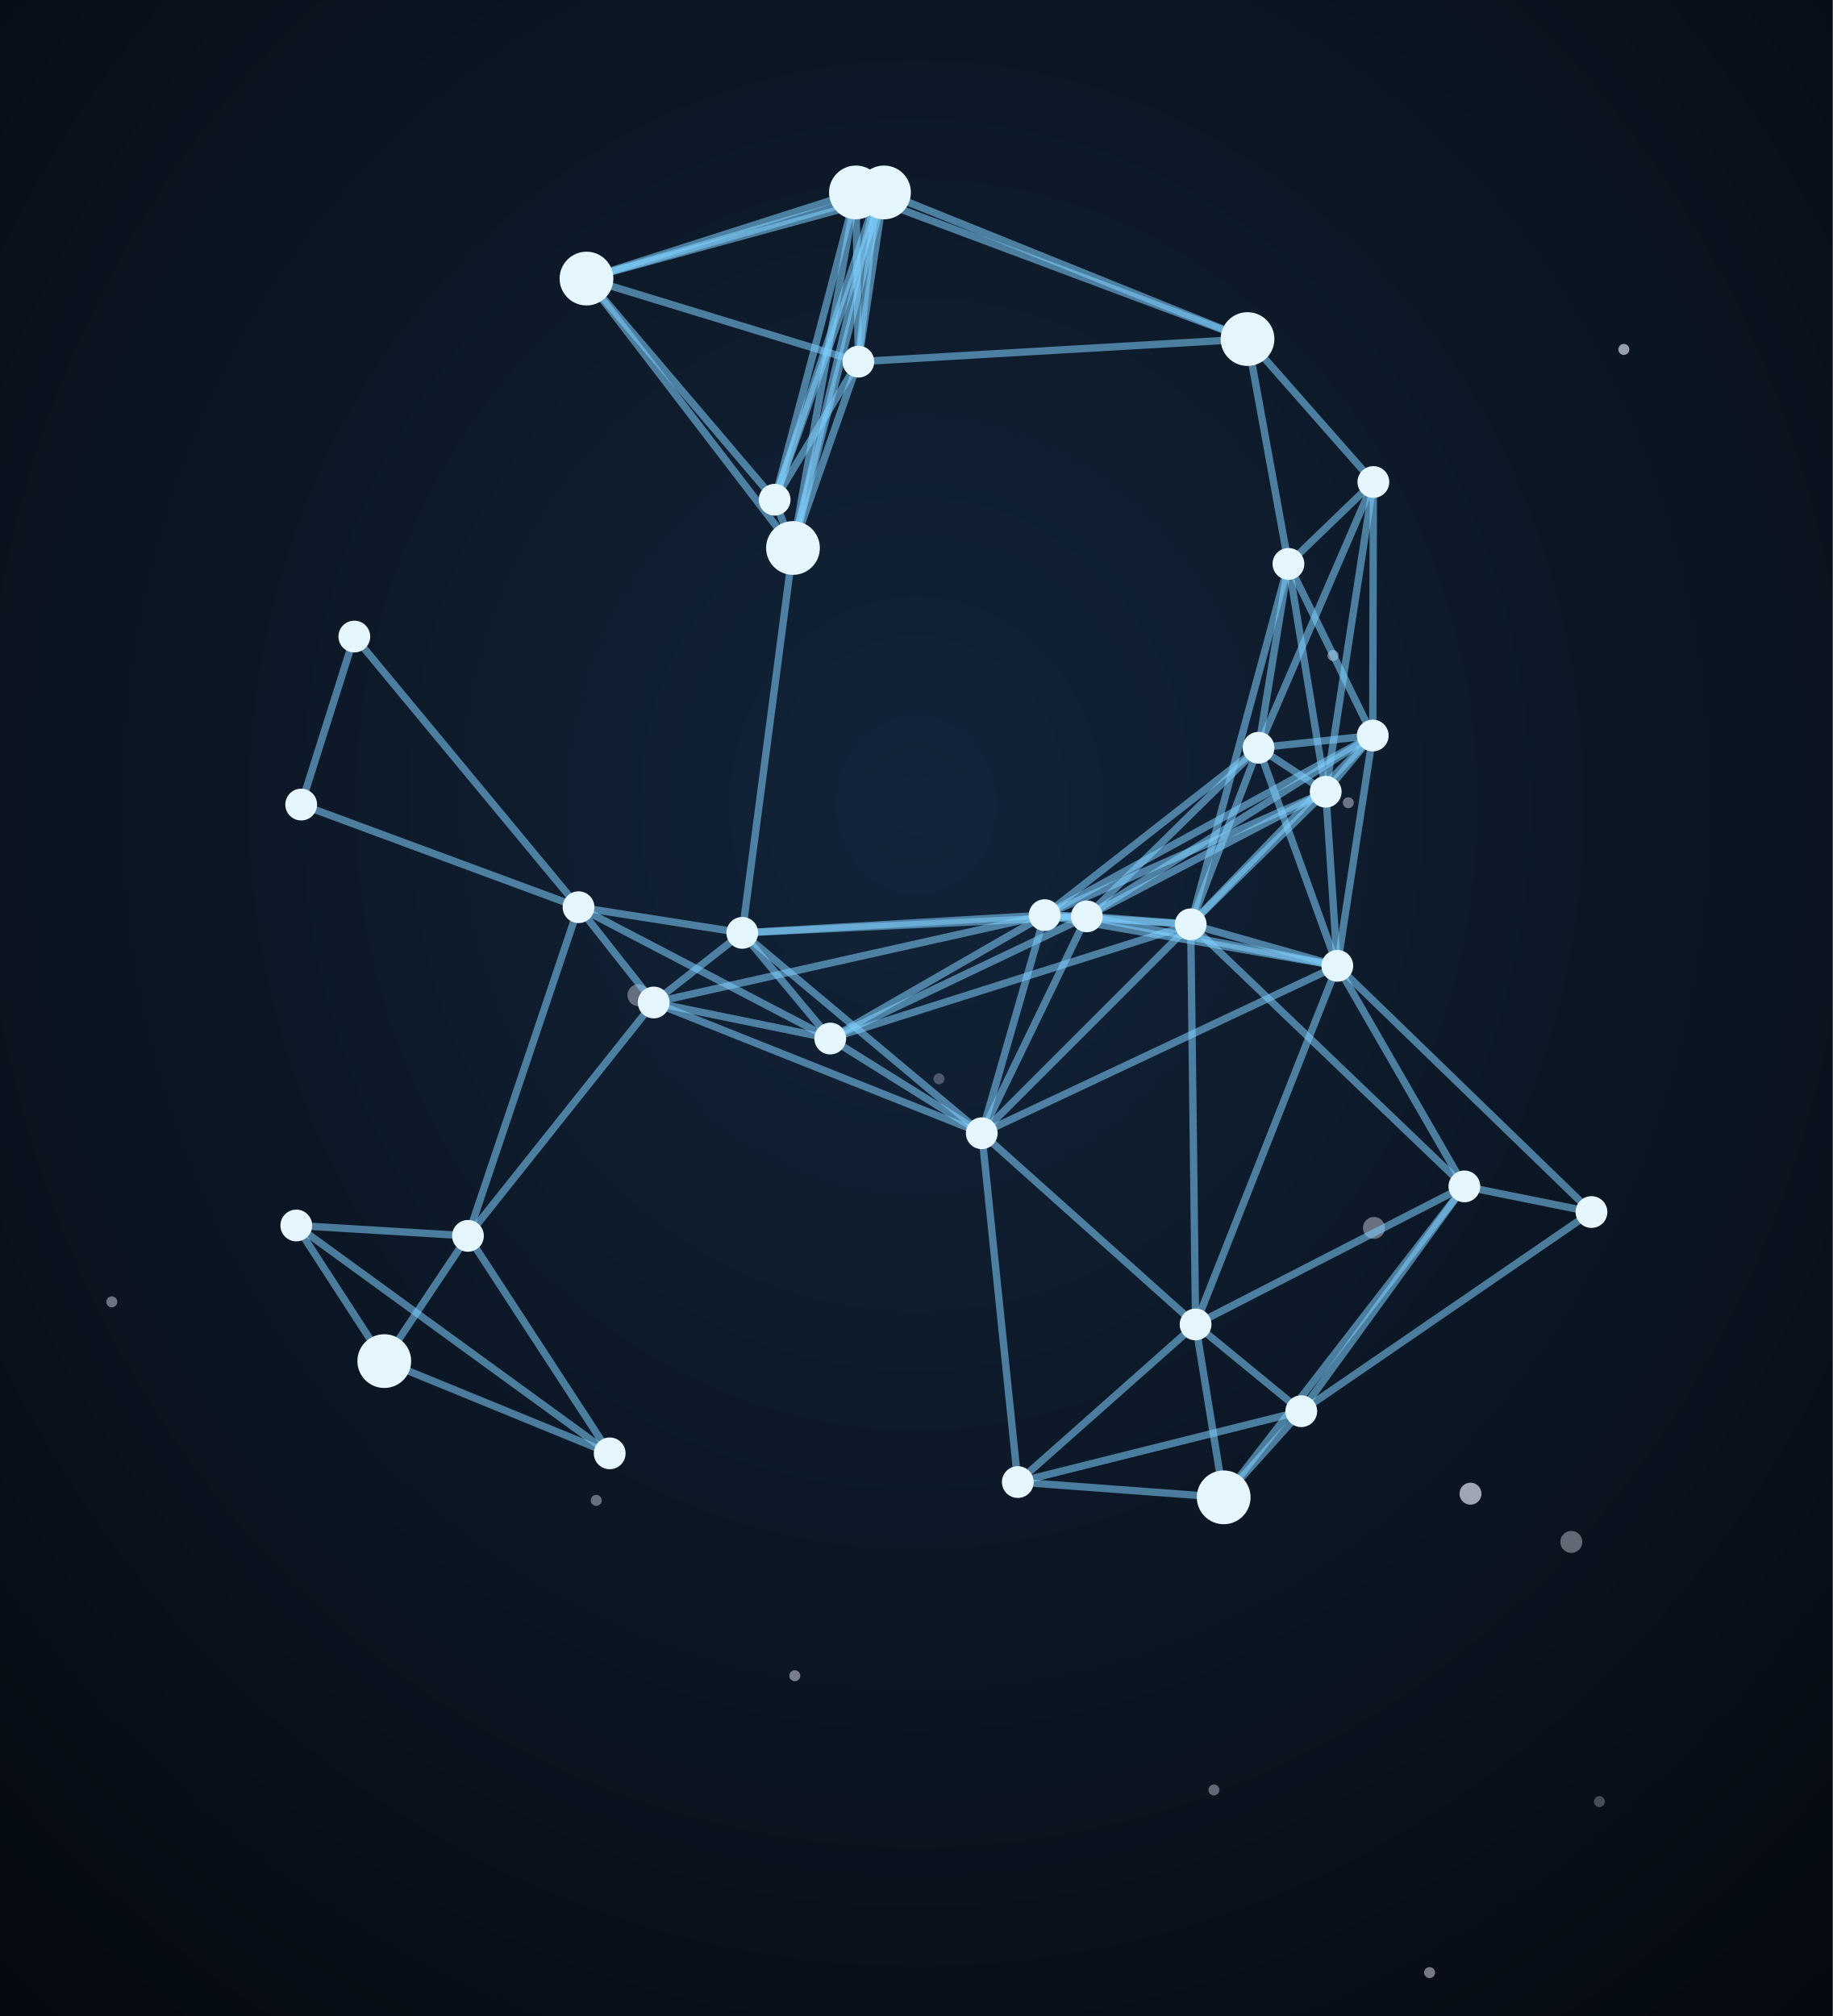
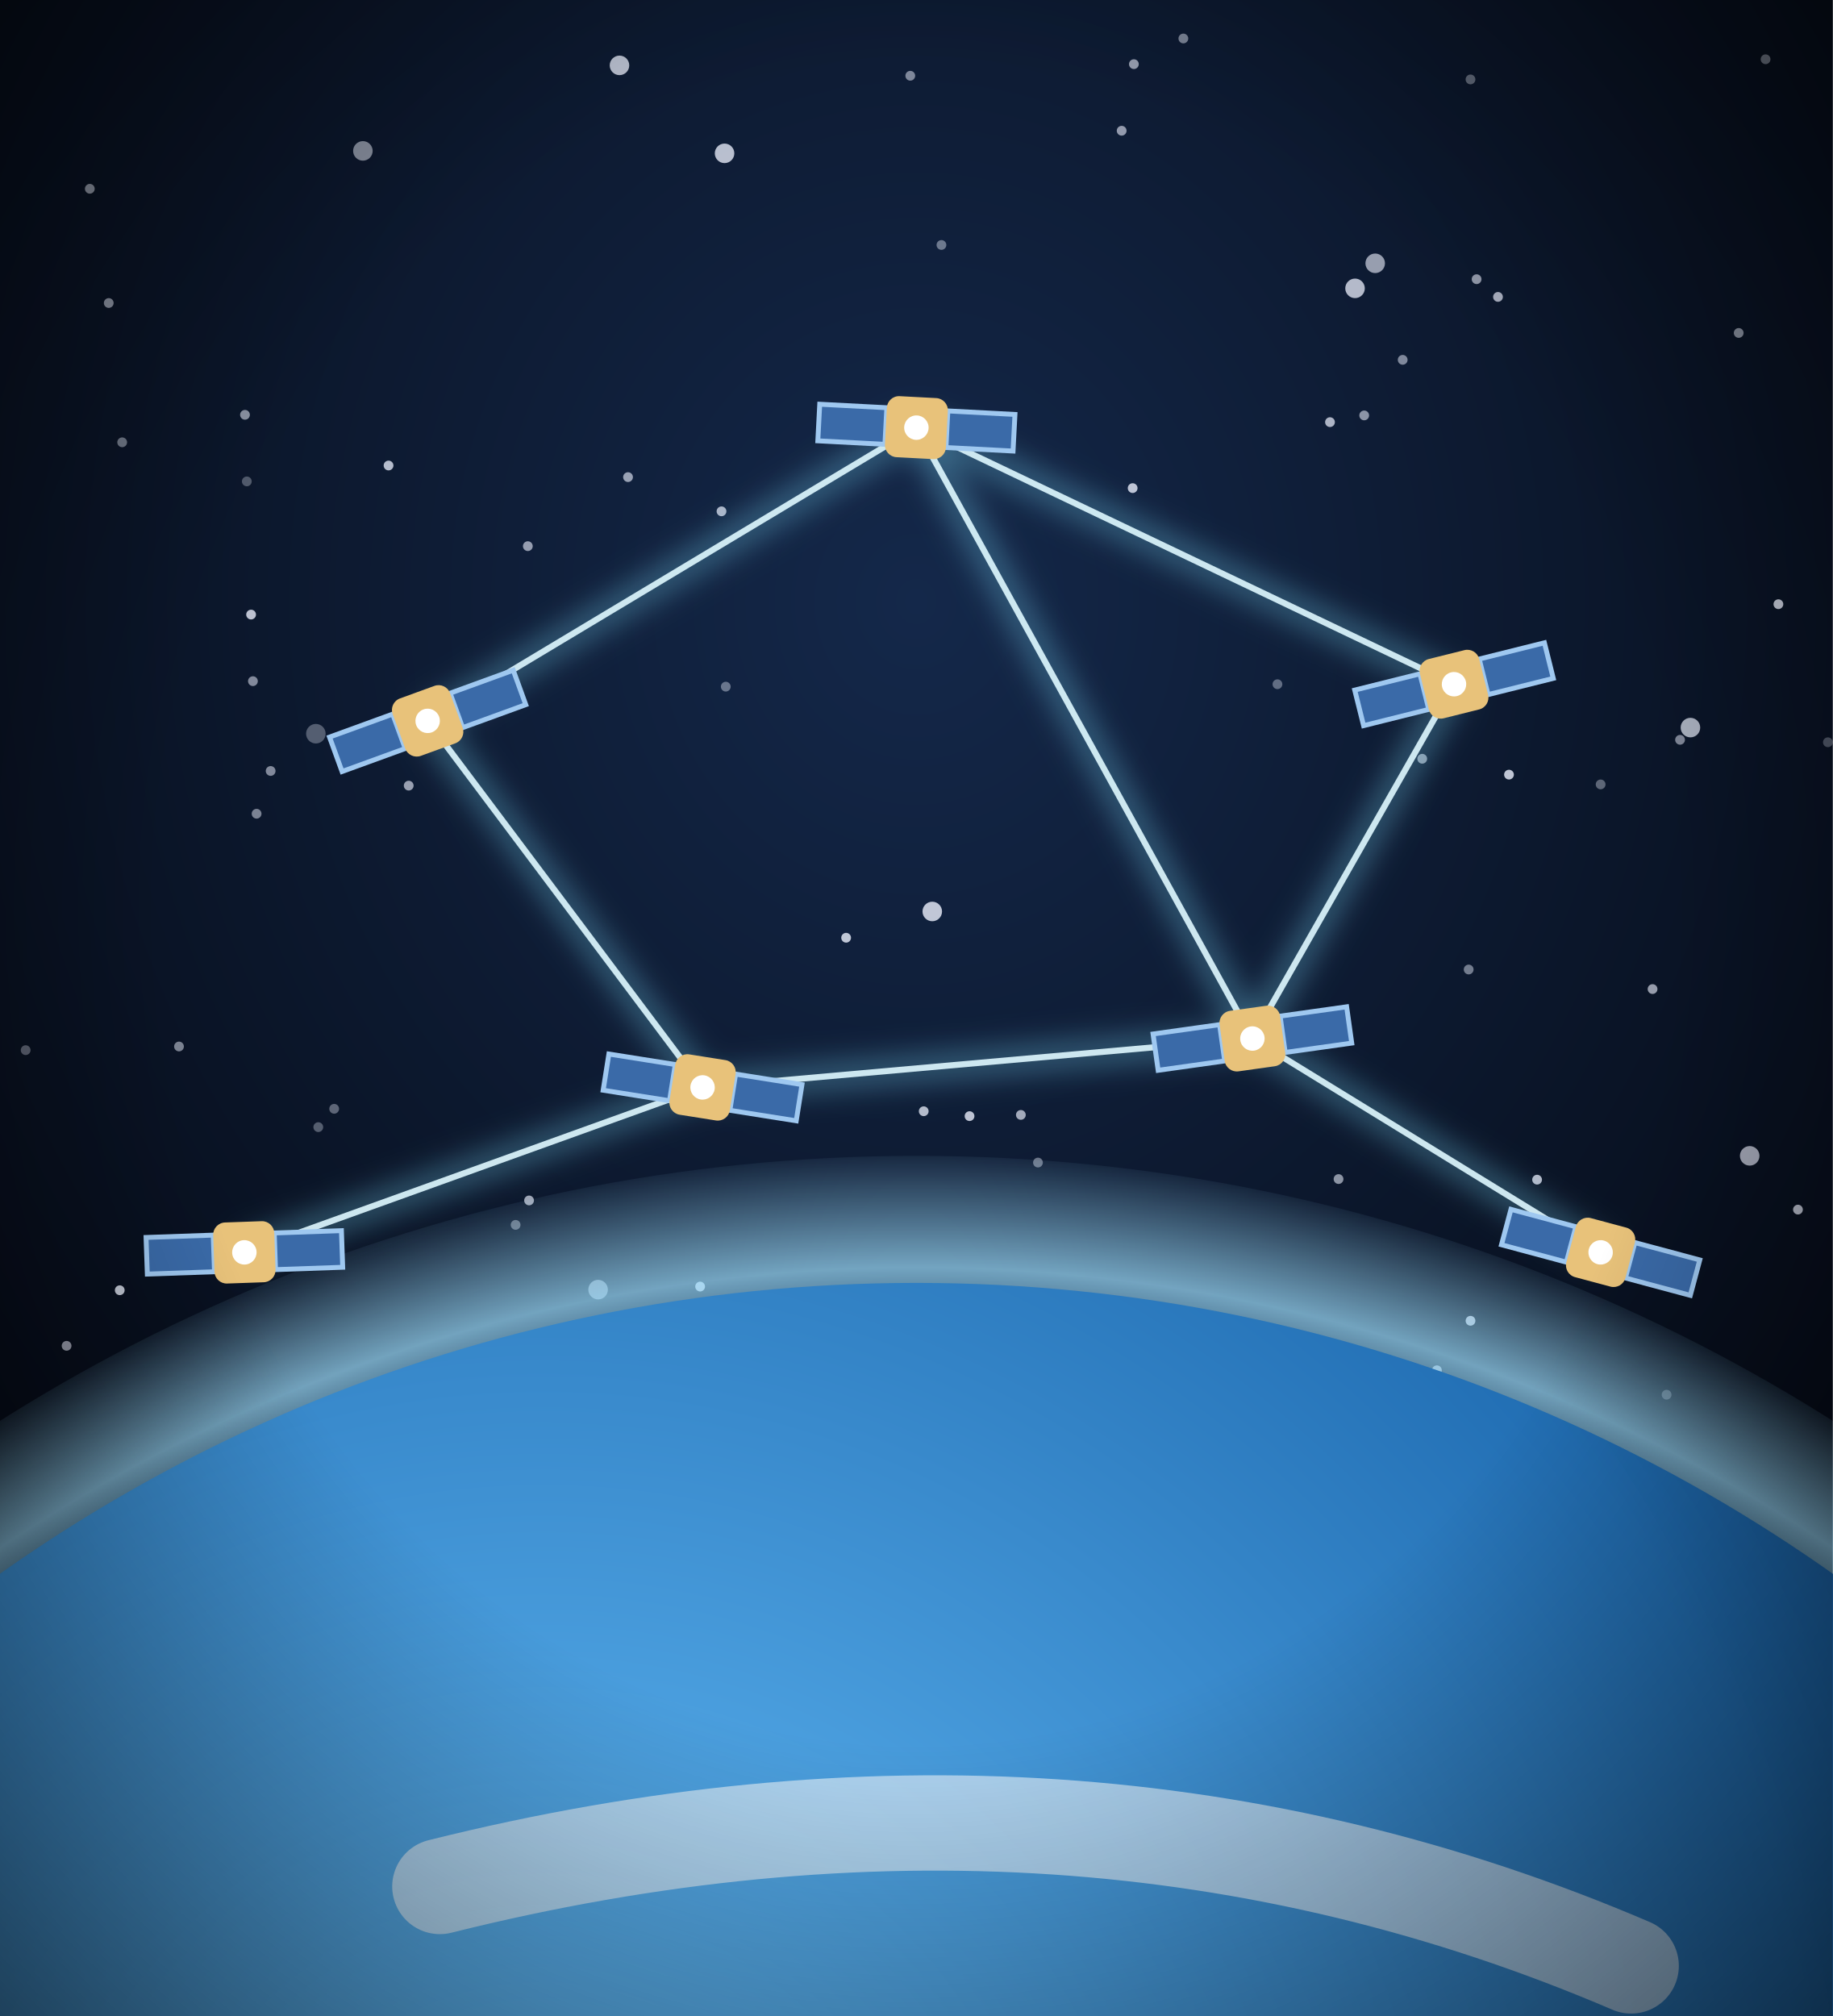
<svg xmlns="http://www.w3.org/2000/svg" viewBox="0 0 300 330" width="300" height="330">
  <defs>
-     <radialGradient id="bw-bg" cx="50%" cy="40%" r="85%">
-       <stop offset="0%" stop-color="#12243a" />
-       <stop offset="100%" stop-color="#04070c" />
+     <radialGradient id="bw-bg" cx="50%" cy="30%" r="80%">
+       <stop offset="0%" stop-color="#14284a" stop-opacity="1" />
+       <stop offset="100%" stop-color="#02040a" stop-opacity="1" />
    </radialGradient>
+     <radialGradient id="bw-e-ocean" cx="38%" cy="32%" r="75%">
+       <stop offset="0%" stop-color="#6ac4ff" stop-opacity="1" />
+       <stop offset="60%" stop-color="#1e6ab0" stop-opacity="1" />
+       <stop offset="100%" stop-color="#0a2a5a" stop-opacity="1" />
+     </radialGradient>
+     <radialGradient id="bw-e-atm" cx="50%" cy="50%" r="50%">
+       <stop offset="86%" stop-color="#7fd0ff" stop-opacity="0" />
+       <stop offset="93%" stop-color="#9fe0ff" stop-opacity="0.7" />
+       <stop offset="100%" stop-color="#9fe0ff" stop-opacity="0" />
+     </radialGradient>
+     <radialGradient id="bw-e-night" cx="35%" cy="30%" r="80%">
+       <stop offset="55%" stop-color="#000" stop-opacity="0" />
+       <stop offset="100%" stop-color="#000" stop-opacity="0.55" />
+     </radialGradient>
+     <radialGradient id="bw-v" cx="50%" cy="45%" r="75%">
+       <stop offset="55%" stop-color="#000" stop-opacity="0" />
+       <stop offset="100%" stop-color="#000" stop-opacity="0.6" />
+     </radialGradient>
+     <filter id="bw-glow" x="-50%" y="-50%" width="200%" height="200%">
+       <feGaussianBlur stdDeviation="2.5" />
+     </filter>
  </defs>
  <rect width="300" height="330" fill="url(#bw-bg)" />
-   <circle cx="198.7" cy="293.0" r="0.9" fill="#eef0ff" opacity="0.38" />
-   <circle cx="220.7" cy="131.4" r="0.9" fill="#eef0ff" opacity="0.42" />
-   <circle cx="234.0" cy="322.9" r="0.9" fill="#eef0ff" opacity="0.48" />
-   <circle cx="257.2" cy="252.4" r="1.8" fill="#eef0ff" opacity="0.39" />
-   <circle cx="97.6" cy="245.6" r="0.9" fill="#eef0ff" opacity="0.41" />
-   <circle cx="18.3" cy="213.1" r="0.9" fill="#eef0ff" opacity="0.43" />
-   <circle cx="104.5" cy="162.9" r="1.8" fill="#eef0ff" opacity="0.38" />
-   <circle cx="130.1" cy="274.3" r="0.9" fill="#eef0ff" opacity="0.48" />
-   <circle cx="224.9" cy="201.0" r="1.8" fill="#eef0ff" opacity="0.41" />
-   <circle cx="240.7" cy="244.5" r="1.8" fill="#eef0ff" opacity="0.66" />
-   <circle cx="218.2" cy="107.3" r="0.9" fill="#eef0ff" opacity="0.48" />
-   <circle cx="153.7" cy="176.6" r="0.9" fill="#eef0ff" opacity="0.28" />
-   <circle cx="265.8" cy="57.2" r="0.9" fill="#eef0ff" opacity="0.62" />
-   <circle cx="261.8" cy="294.9" r="0.9" fill="#eef0ff" opacity="0.27" />
-   <line x1="96.0" y1="45.6" x2="140.1" y2="31.5" stroke="#7fd0ff" stroke-width="1.2" opacity="0.55" />
-   <line x1="96.0" y1="45.6" x2="126.8" y2="81.8" stroke="#7fd0ff" stroke-width="1.2" opacity="0.55" />
-   <line x1="96.0" y1="45.6" x2="144.7" y2="31.5" stroke="#7fd0ff" stroke-width="1.2" opacity="0.55" />
-   <line x1="96.0" y1="45.6" x2="143.3" y2="32.7" stroke="#7fd0ff" stroke-width="1.2" opacity="0.55" />
-   <line x1="96.0" y1="45.6" x2="140.5" y2="59.2" stroke="#7fd0ff" stroke-width="1.2" opacity="0.55" />
-   <line x1="96.0" y1="45.6" x2="129.8" y2="89.7" stroke="#7fd0ff" stroke-width="1.2" opacity="0.55" />
-   <line x1="239.7" y1="194.2" x2="218.9" y2="158.1" stroke="#7fd0ff" stroke-width="1.2" opacity="0.55" />
-   <line x1="239.7" y1="194.2" x2="194.9" y2="151.3" stroke="#7fd0ff" stroke-width="1.2" opacity="0.55" />
-   <line x1="239.7" y1="194.2" x2="195.7" y2="216.8" stroke="#7fd0ff" stroke-width="1.2" opacity="0.55" />
-   <line x1="239.7" y1="194.2" x2="200.3" y2="245.1" stroke="#7fd0ff" stroke-width="1.2" opacity="0.55" />
-   <line x1="239.7" y1="194.2" x2="213.0" y2="231.0" stroke="#7fd0ff" stroke-width="1.2" opacity="0.55" />
-   <line x1="239.7" y1="194.2" x2="260.5" y2="198.4" stroke="#7fd0ff" stroke-width="1.2" opacity="0.55" />
-   <line x1="94.7" y1="148.5" x2="107.0" y2="164.1" stroke="#7fd0ff" stroke-width="1.2" opacity="0.55" />
-   <line x1="94.7" y1="148.5" x2="121.5" y2="152.7" stroke="#7fd0ff" stroke-width="1.2" opacity="0.55" />
-   <line x1="94.7" y1="148.5" x2="76.6" y2="202.3" stroke="#7fd0ff" stroke-width="1.2" opacity="0.55" />
-   <line x1="94.7" y1="148.5" x2="49.3" y2="131.7" stroke="#7fd0ff" stroke-width="1.2" opacity="0.55" />
-   <line x1="94.7" y1="148.5" x2="58.0" y2="104.2" stroke="#7fd0ff" stroke-width="1.2" opacity="0.55" />
-   <line x1="94.7" y1="148.5" x2="135.9" y2="170.0" stroke="#7fd0ff" stroke-width="1.2" opacity="0.55" />
-   <line x1="218.9" y1="158.1" x2="194.9" y2="151.3" stroke="#7fd0ff" stroke-width="1.2" opacity="0.55" />
-   <line x1="218.9" y1="158.1" x2="195.7" y2="216.8" stroke="#7fd0ff" stroke-width="1.2" opacity="0.55" />
-   <line x1="218.9" y1="158.1" x2="217.0" y2="129.6" stroke="#7fd0ff" stroke-width="1.2" opacity="0.55" />
-   <line x1="218.9" y1="158.1" x2="177.9" y2="150.0" stroke="#7fd0ff" stroke-width="1.2" opacity="0.55" />
-   <line x1="218.9" y1="158.1" x2="160.7" y2="185.5" stroke="#7fd0ff" stroke-width="1.2" opacity="0.55" />
-   <line x1="218.9" y1="158.1" x2="206.0" y2="122.4" stroke="#7fd0ff" stroke-width="1.2" opacity="0.55" />
-   <line x1="218.9" y1="158.1" x2="224.7" y2="120.4" stroke="#7fd0ff" stroke-width="1.2" opacity="0.55" />
-   <line x1="218.9" y1="158.1" x2="171.0" y2="149.8" stroke="#7fd0ff" stroke-width="1.2" opacity="0.55" />
-   <line x1="218.9" y1="158.1" x2="260.5" y2="198.4" stroke="#7fd0ff" stroke-width="1.2" opacity="0.55" />
-   <line x1="194.9" y1="151.3" x2="195.7" y2="216.8" stroke="#7fd0ff" stroke-width="1.2" opacity="0.55" />
-   <line x1="194.9" y1="151.3" x2="217.0" y2="129.6" stroke="#7fd0ff" stroke-width="1.2" opacity="0.55" />
-   <line x1="194.9" y1="151.3" x2="177.9" y2="150.0" stroke="#7fd0ff" stroke-width="1.2" opacity="0.55" />
-   <line x1="194.9" y1="151.3" x2="160.7" y2="185.5" stroke="#7fd0ff" stroke-width="1.2" opacity="0.55" />
-   <line x1="194.9" y1="151.3" x2="210.9" y2="92.3" stroke="#7fd0ff" stroke-width="1.2" opacity="0.55" />
-   <line x1="194.9" y1="151.3" x2="206.0" y2="122.4" stroke="#7fd0ff" stroke-width="1.2" opacity="0.55" />
-   <line x1="194.9" y1="151.3" x2="224.7" y2="120.4" stroke="#7fd0ff" stroke-width="1.2" opacity="0.55" />
-   <line x1="194.9" y1="151.3" x2="171.0" y2="149.8" stroke="#7fd0ff" stroke-width="1.2" opacity="0.55" />
-   <line x1="194.9" y1="151.3" x2="135.9" y2="170.0" stroke="#7fd0ff" stroke-width="1.2" opacity="0.55" />
-   <line x1="140.1" y1="31.5" x2="126.8" y2="81.8" stroke="#7fd0ff" stroke-width="1.2" opacity="0.55" />
-   <line x1="140.1" y1="31.5" x2="144.7" y2="31.5" stroke="#7fd0ff" stroke-width="1.2" opacity="0.55" />
-   <line x1="140.1" y1="31.5" x2="143.3" y2="32.7" stroke="#7fd0ff" stroke-width="1.2" opacity="0.55" />
-   <line x1="140.1" y1="31.5" x2="140.5" y2="59.2" stroke="#7fd0ff" stroke-width="1.2" opacity="0.55" />
-   <line x1="140.1" y1="31.5" x2="129.8" y2="89.7" stroke="#7fd0ff" stroke-width="1.2" opacity="0.55" />
-   <line x1="107.0" y1="164.1" x2="121.5" y2="152.7" stroke="#7fd0ff" stroke-width="1.2" opacity="0.55" />
-   <line x1="107.0" y1="164.1" x2="76.6" y2="202.3" stroke="#7fd0ff" stroke-width="1.2" opacity="0.55" />
-   <line x1="107.0" y1="164.1" x2="160.7" y2="185.5" stroke="#7fd0ff" stroke-width="1.2" opacity="0.55" />
-   <line x1="107.0" y1="164.1" x2="171.0" y2="149.8" stroke="#7fd0ff" stroke-width="1.2" opacity="0.55" />
-   <line x1="107.0" y1="164.1" x2="135.9" y2="170.0" stroke="#7fd0ff" stroke-width="1.2" opacity="0.55" />
-   <line x1="195.7" y1="216.8" x2="160.7" y2="185.5" stroke="#7fd0ff" stroke-width="1.2" opacity="0.55" />
-   <line x1="195.7" y1="216.8" x2="200.3" y2="245.1" stroke="#7fd0ff" stroke-width="1.2" opacity="0.55" />
-   <line x1="195.7" y1="216.8" x2="213.0" y2="231.0" stroke="#7fd0ff" stroke-width="1.2" opacity="0.55" />
-   <line x1="195.7" y1="216.8" x2="166.6" y2="242.6" stroke="#7fd0ff" stroke-width="1.2" opacity="0.55" />
-   <line x1="217.0" y1="129.6" x2="177.9" y2="150.0" stroke="#7fd0ff" stroke-width="1.2" opacity="0.55" />
-   <line x1="217.0" y1="129.6" x2="210.9" y2="92.3" stroke="#7fd0ff" stroke-width="1.2" opacity="0.55" />
-   <line x1="217.0" y1="129.6" x2="206.0" y2="122.4" stroke="#7fd0ff" stroke-width="1.2" opacity="0.55" />
-   <line x1="217.0" y1="129.6" x2="224.8" y2="78.9" stroke="#7fd0ff" stroke-width="1.2" opacity="0.55" />
-   <line x1="217.0" y1="129.6" x2="224.7" y2="120.4" stroke="#7fd0ff" stroke-width="1.2" opacity="0.55" />
-   <line x1="217.0" y1="129.6" x2="171.0" y2="149.8" stroke="#7fd0ff" stroke-width="1.2" opacity="0.55" />
-   <line x1="99.8" y1="237.9" x2="76.6" y2="202.3" stroke="#7fd0ff" stroke-width="1.2" opacity="0.55" />
-   <line x1="99.8" y1="237.9" x2="62.9" y2="222.8" stroke="#7fd0ff" stroke-width="1.2" opacity="0.55" />
-   <line x1="99.8" y1="237.9" x2="48.5" y2="200.6" stroke="#7fd0ff" stroke-width="1.2" opacity="0.55" />
-   <line x1="204.2" y1="55.5" x2="144.7" y2="31.5" stroke="#7fd0ff" stroke-width="1.2" opacity="0.55" />
-   <line x1="204.2" y1="55.5" x2="210.9" y2="92.3" stroke="#7fd0ff" stroke-width="1.2" opacity="0.55" />
-   <line x1="204.2" y1="55.5" x2="224.8" y2="78.9" stroke="#7fd0ff" stroke-width="1.2" opacity="0.55" />
-   <line x1="204.2" y1="55.5" x2="143.3" y2="32.7" stroke="#7fd0ff" stroke-width="1.2" opacity="0.55" />
-   <line x1="204.2" y1="55.5" x2="140.5" y2="59.2" stroke="#7fd0ff" stroke-width="1.2" opacity="0.55" />
-   <line x1="121.5" y1="152.7" x2="177.9" y2="150.0" stroke="#7fd0ff" stroke-width="1.2" opacity="0.55" />
-   <line x1="121.5" y1="152.7" x2="160.7" y2="185.5" stroke="#7fd0ff" stroke-width="1.2" opacity="0.55" />
-   <line x1="121.5" y1="152.7" x2="129.8" y2="89.7" stroke="#7fd0ff" stroke-width="1.2" opacity="0.55" />
-   <line x1="121.5" y1="152.7" x2="171.0" y2="149.8" stroke="#7fd0ff" stroke-width="1.2" opacity="0.55" />
-   <line x1="121.5" y1="152.7" x2="135.9" y2="170.0" stroke="#7fd0ff" stroke-width="1.2" opacity="0.55" />
-   <line x1="177.9" y1="150.0" x2="160.7" y2="185.5" stroke="#7fd0ff" stroke-width="1.2" opacity="0.55" />
-   <line x1="177.9" y1="150.0" x2="206.0" y2="122.4" stroke="#7fd0ff" stroke-width="1.2" opacity="0.55" />
-   <line x1="177.9" y1="150.0" x2="224.7" y2="120.4" stroke="#7fd0ff" stroke-width="1.2" opacity="0.55" />
-   <line x1="177.9" y1="150.0" x2="171.0" y2="149.8" stroke="#7fd0ff" stroke-width="1.2" opacity="0.55" />
-   <line x1="177.9" y1="150.0" x2="135.9" y2="170.0" stroke="#7fd0ff" stroke-width="1.2" opacity="0.55" />
-   <line x1="76.6" y1="202.3" x2="62.9" y2="222.8" stroke="#7fd0ff" stroke-width="1.2" opacity="0.55" />
-   <line x1="76.6" y1="202.3" x2="48.5" y2="200.6" stroke="#7fd0ff" stroke-width="1.2" opacity="0.55" />
-   <line x1="126.8" y1="81.8" x2="144.7" y2="31.5" stroke="#7fd0ff" stroke-width="1.2" opacity="0.55" />
-   <line x1="126.8" y1="81.8" x2="143.3" y2="32.7" stroke="#7fd0ff" stroke-width="1.2" opacity="0.55" />
-   <line x1="126.8" y1="81.8" x2="140.5" y2="59.2" stroke="#7fd0ff" stroke-width="1.2" opacity="0.55" />
-   <line x1="126.8" y1="81.8" x2="129.8" y2="89.7" stroke="#7fd0ff" stroke-width="1.2" opacity="0.55" />
-   <line x1="144.7" y1="31.5" x2="143.3" y2="32.7" stroke="#7fd0ff" stroke-width="1.2" opacity="0.55" />
-   <line x1="144.7" y1="31.5" x2="140.5" y2="59.2" stroke="#7fd0ff" stroke-width="1.2" opacity="0.55" />
-   <line x1="144.7" y1="31.5" x2="129.8" y2="89.7" stroke="#7fd0ff" stroke-width="1.2" opacity="0.55" />
-   <line x1="160.7" y1="185.5" x2="166.6" y2="242.6" stroke="#7fd0ff" stroke-width="1.2" opacity="0.55" />
-   <line x1="160.7" y1="185.5" x2="171.0" y2="149.8" stroke="#7fd0ff" stroke-width="1.2" opacity="0.55" />
-   <line x1="160.7" y1="185.5" x2="135.9" y2="170.0" stroke="#7fd0ff" stroke-width="1.2" opacity="0.55" />
-   <line x1="210.9" y1="92.3" x2="206.0" y2="122.4" stroke="#7fd0ff" stroke-width="1.2" opacity="0.55" />
-   <line x1="210.9" y1="92.3" x2="224.8" y2="78.9" stroke="#7fd0ff" stroke-width="1.2" opacity="0.55" />
-   <line x1="210.9" y1="92.3" x2="224.7" y2="120.4" stroke="#7fd0ff" stroke-width="1.2" opacity="0.55" />
-   <line x1="206.0" y1="122.4" x2="224.8" y2="78.9" stroke="#7fd0ff" stroke-width="1.2" opacity="0.55" />
-   <line x1="206.0" y1="122.4" x2="224.7" y2="120.4" stroke="#7fd0ff" stroke-width="1.2" opacity="0.55" />
-   <line x1="206.0" y1="122.4" x2="171.0" y2="149.8" stroke="#7fd0ff" stroke-width="1.2" opacity="0.55" />
-   <line x1="49.3" y1="131.7" x2="58.0" y2="104.2" stroke="#7fd0ff" stroke-width="1.2" opacity="0.55" />
-   <line x1="62.9" y1="222.8" x2="48.5" y2="200.6" stroke="#7fd0ff" stroke-width="1.2" opacity="0.55" />
-   <line x1="224.8" y1="78.9" x2="224.7" y2="120.4" stroke="#7fd0ff" stroke-width="1.2" opacity="0.55" />
-   <line x1="143.3" y1="32.7" x2="140.5" y2="59.2" stroke="#7fd0ff" stroke-width="1.2" opacity="0.55" />
-   <line x1="143.3" y1="32.7" x2="129.8" y2="89.7" stroke="#7fd0ff" stroke-width="1.2" opacity="0.55" />
-   <line x1="224.7" y1="120.4" x2="171.0" y2="149.8" stroke="#7fd0ff" stroke-width="1.2" opacity="0.55" />
-   <line x1="200.3" y1="245.1" x2="213.0" y2="231.0" stroke="#7fd0ff" stroke-width="1.2" opacity="0.55" />
-   <line x1="200.3" y1="245.1" x2="166.6" y2="242.6" stroke="#7fd0ff" stroke-width="1.2" opacity="0.55" />
-   <line x1="140.5" y1="59.2" x2="129.8" y2="89.7" stroke="#7fd0ff" stroke-width="1.2" opacity="0.55" />
-   <line x1="213.0" y1="231.0" x2="166.6" y2="242.6" stroke="#7fd0ff" stroke-width="1.2" opacity="0.55" />
-   <line x1="213.0" y1="231.0" x2="260.5" y2="198.4" stroke="#7fd0ff" stroke-width="1.2" opacity="0.55" />
-   <line x1="171.0" y1="149.8" x2="135.9" y2="170.0" stroke="#7fd0ff" stroke-width="1.2" opacity="0.55" />
-   <circle cx="96.0" cy="45.6" r="4.4" fill="#e6f6ff" />
-   <circle cx="239.7" cy="194.2" r="2.6" fill="#e6f6ff" />
-   <circle cx="94.7" cy="148.5" r="2.6" fill="#e6f6ff" />
-   <circle cx="218.9" cy="158.1" r="2.6" fill="#e6f6ff" />
-   <circle cx="194.9" cy="151.3" r="2.6" fill="#e6f6ff" />
-   <circle cx="140.1" cy="31.5" r="4.4" fill="#e6f6ff" />
-   <circle cx="107.0" cy="164.1" r="2.6" fill="#e6f6ff" />
-   <circle cx="195.7" cy="216.8" r="2.6" fill="#e6f6ff" />
-   <circle cx="217.0" cy="129.6" r="2.6" fill="#e6f6ff" />
-   <circle cx="99.8" cy="237.9" r="2.6" fill="#e6f6ff" />
-   <circle cx="204.2" cy="55.5" r="4.4" fill="#e6f6ff" />
-   <circle cx="121.5" cy="152.7" r="2.6" fill="#e6f6ff" />
-   <circle cx="177.9" cy="150.0" r="2.6" fill="#e6f6ff" />
-   <circle cx="76.6" cy="202.3" r="2.6" fill="#e6f6ff" />
-   <circle cx="126.8" cy="81.8" r="2.6" fill="#e6f6ff" />
-   <circle cx="144.7" cy="31.5" r="4.4" fill="#e6f6ff" />
-   <circle cx="160.7" cy="185.5" r="2.6" fill="#e6f6ff" />
-   <circle cx="210.9" cy="92.3" r="2.6" fill="#e6f6ff" />
-   <circle cx="206.0" cy="122.4" r="2.6" fill="#e6f6ff" />
-   <circle cx="49.3" cy="131.7" r="2.6" fill="#e6f6ff" />
-   <circle cx="62.9" cy="222.8" r="4.4" fill="#e6f6ff" />
-   <circle cx="224.8" cy="78.9" r="2.6" fill="#e6f6ff" />
-   <circle cx="143.3" cy="32.7" r="2.6" fill="#e6f6ff" />
-   <circle cx="58.0" cy="104.2" r="2.6" fill="#e6f6ff" />
-   <circle cx="224.7" cy="120.4" r="2.6" fill="#e6f6ff" />
-   <circle cx="200.3" cy="245.1" r="4.4" fill="#e6f6ff" />
-   <circle cx="140.5" cy="59.2" r="2.6" fill="#e6f6ff" />
-   <circle cx="48.5" cy="200.6" r="2.6" fill="#e6f6ff" />
-   <circle cx="213.0" cy="231.0" r="2.6" fill="#e6f6ff" />
-   <circle cx="166.6" cy="242.6" r="2.6" fill="#e6f6ff" />
-   <circle cx="129.8" cy="89.7" r="4.4" fill="#e6f6ff" />
-   <circle cx="171.0" cy="149.8" r="2.6" fill="#e6f6ff" />
-   <circle cx="135.9" cy="170.0" r="2.6" fill="#e6f6ff" />
-   <circle cx="260.5" cy="198.4" r="2.6" fill="#e6f6ff" />
+   <circle cx="54.7" cy="181.5" r="0.8" fill="#eef2ff" opacity="0.36" />
+   <circle cx="217.7" cy="69.1" r="0.8" fill="#eef2ff" opacity="0.71" />
+   <circle cx="209.1" cy="112.0" r="0.8" fill="#eef2ff" opacity="0.37" />
+   <circle cx="225.1" cy="43.1" r="1.6" fill="#eef2ff" opacity="0.61" />
+   <circle cx="84.4" cy="200.5" r="0.8" fill="#eef2ff" opacity="0.40" />
+   <circle cx="294.3" cy="198.0" r="0.8" fill="#eef2ff" opacity="0.71" />
+   <circle cx="17.8" cy="49.6" r="0.8" fill="#eef2ff" opacity="0.57" />
+   <circle cx="40.1" cy="67.9" r="0.8" fill="#eef2ff" opacity="0.57" />
+   <circle cx="235.2" cy="224.3" r="0.8" fill="#eef2ff" opacity="0.63" />
+   <circle cx="232.8" cy="124.2" r="0.8" fill="#eef2ff" opacity="0.56" />
+   <circle cx="284.6" cy="54.5" r="0.8" fill="#eef2ff" opacity="0.56" />
+   <circle cx="231.6" cy="114.4" r="0.8" fill="#eef2ff" opacity="0.48" />
+   <circle cx="169.9" cy="190.3" r="0.8" fill="#eef2ff" opacity="0.42" />
+   <circle cx="118.1" cy="83.7" r="0.8" fill="#eef2ff" opacity="0.70" />
+   <circle cx="183.6" cy="21.4" r="0.8" fill="#eef2ff" opacity="0.59" />
+   <circle cx="29.3" cy="171.3" r="0.8" fill="#eef2ff" opacity="0.49" />
+   <circle cx="40.4" cy="78.8" r="0.8" fill="#eef2ff" opacity="0.31" />
+   <circle cx="291.1" cy="98.9" r="0.8" fill="#eef2ff" opacity="0.79" />
+   <circle cx="10.9" cy="220.3" r="0.8" fill="#eef2ff" opacity="0.59" />
+   <circle cx="251.6" cy="193.1" r="0.8" fill="#eef2ff" opacity="0.74" />
+   <circle cx="154.1" cy="40.1" r="0.8" fill="#eef2ff" opacity="0.42" />
+   <circle cx="14.7" cy="30.9" r="0.8" fill="#eef2ff" opacity="0.57" />
+   <circle cx="51.7" cy="120.1" r="1.6" fill="#eef2ff" opacity="0.32" />
+   <circle cx="272.8" cy="228.3" r="0.8" fill="#eef2ff" opacity="0.31" />
+   <circle cx="240.7" cy="216.2" r="0.8" fill="#eef2ff" opacity="0.74" />
+   <circle cx="240.7" cy="13.0" r="0.8" fill="#eef2ff" opacity="0.38" />
+   <circle cx="247.0" cy="126.8" r="0.8" fill="#eef2ff" opacity="0.79" />
+   <circle cx="289.0" cy="9.7" r="0.8" fill="#eef2ff" opacity="0.46" />
+   <circle cx="118.6" cy="25.1" r="1.6" fill="#eef2ff" opacity="0.76" />
+   <circle cx="276.7" cy="119.1" r="1.6" fill="#eef2ff" opacity="0.69" />
+   <circle cx="59.4" cy="24.7" r="1.6" fill="#eef2ff" opacity="0.54" />
+   <circle cx="185.4" cy="79.9" r="0.8" fill="#eef2ff" opacity="0.78" />
+   <circle cx="262.0" cy="128.4" r="0.8" fill="#eef2ff" opacity="0.36" />
+   <circle cx="52.1" cy="184.5" r="0.8" fill="#eef2ff" opacity="0.33" />
+   <circle cx="41.1" cy="100.6" r="0.8" fill="#eef2ff" opacity="0.78" />
+   <circle cx="102.8" cy="78.1" r="0.8" fill="#eef2ff" opacity="0.62" />
+   <circle cx="167.1" cy="182.5" r="0.8" fill="#eef2ff" opacity="0.66" />
+   <circle cx="185.6" cy="10.5" r="0.8" fill="#eef2ff" opacity="0.60" />
+   <circle cx="299.2" cy="121.5" r="0.8" fill="#eef2ff" opacity="0.30" />
+   <circle cx="4.2" cy="171.9" r="0.8" fill="#eef2ff" opacity="0.35" />
+   <circle cx="219.1" cy="193.0" r="0.8" fill="#eef2ff" opacity="0.57" />
+   <circle cx="151.2" cy="181.9" r="0.8" fill="#eef2ff" opacity="0.74" />
+   <circle cx="63.6" cy="76.2" r="0.8" fill="#eef2ff" opacity="0.75" />
+   <circle cx="41.4" cy="111.5" r="0.8" fill="#eef2ff" opacity="0.52" />
+   <circle cx="158.7" cy="182.7" r="0.8" fill="#eef2ff" opacity="0.78" />
+   <circle cx="245.2" cy="48.6" r="0.8" fill="#eef2ff" opacity="0.69" />
+   <circle cx="152.6" cy="149.2" r="1.6" fill="#eef2ff" opacity="0.79" />
+   <circle cx="221.8" cy="47.2" r="1.6" fill="#eef2ff" opacity="0.74" />
+   <circle cx="149.0" cy="12.4" r="0.8" fill="#eef2ff" opacity="0.50" />
+   <circle cx="152.7" cy="229.5" r="0.8" fill="#eef2ff" opacity="0.70" />
+   <circle cx="240.4" cy="158.7" r="0.8" fill="#eef2ff" opacity="0.46" />
+   <circle cx="275.0" cy="121.1" r="0.8" fill="#eef2ff" opacity="0.51" />
+   <circle cx="241.7" cy="45.7" r="0.8" fill="#eef2ff" opacity="0.59" />
+   <circle cx="114.6" cy="210.6" r="0.8" fill="#eef2ff" opacity="0.78" />
+   <circle cx="223.3" cy="68.0" r="0.8" fill="#eef2ff" opacity="0.56" />
+   <circle cx="19.6" cy="211.2" r="0.8" fill="#eef2ff" opacity="0.80" />
+   <circle cx="44.3" cy="126.2" r="0.8" fill="#eef2ff" opacity="0.52" />
+   <circle cx="193.7" cy="6.3" r="0.8" fill="#eef2ff" opacity="0.48" />
+   <circle cx="286.4" cy="189.2" r="1.6" fill="#eef2ff" opacity="0.66" />
+   <circle cx="229.6" cy="58.9" r="0.8" fill="#eef2ff" opacity="0.51" />
+   <circle cx="86.4" cy="89.4" r="0.8" fill="#eef2ff" opacity="0.60" />
+   <circle cx="42.0" cy="133.2" r="0.8" fill="#eef2ff" opacity="0.49" />
+   <circle cx="270.5" cy="161.9" r="0.8" fill="#eef2ff" opacity="0.61" />
+   <circle cx="101.4" cy="10.7" r="1.6" fill="#eef2ff" opacity="0.76" />
+   <circle cx="86.6" cy="196.5" r="0.8" fill="#eef2ff" opacity="0.65" />
+   <circle cx="66.9" cy="128.6" r="0.8" fill="#eef2ff" opacity="0.62" />
+   <circle cx="138.5" cy="153.5" r="0.8" fill="#eef2ff" opacity="0.79" />
+   <circle cx="20.0" cy="72.4" r="0.8" fill="#eef2ff" opacity="0.45" />
+   <circle cx="118.8" cy="112.4" r="0.8" fill="#eef2ff" opacity="0.40" />
+   <circle cx="97.9" cy="211.1" r="1.6" fill="#eef2ff" opacity="0.52" />
+   <circle cx="150" cy="470" r="280.8" fill="url(#bw-e-atm)" />
+   <circle cx="150" cy="470" r="260" fill="url(#bw-e-ocean)" />
+   <path d="M7.0,379.0 q52.0,-65.0 117.0,-26.0 q39.0,65.0 -13.0,117.0 q-65.0,26.0 -104.0,-91.0 Z         M176.0,483.0 q78.0,-39.0 130.0,39.0 q-13.0,91.0 -78.0,117.0 q-65.0,-52.0 -52.0,-156.0 Z" fill="#5fae6a" opacity="0.85" />
+   <path d="M-58.0,509.0 q130.0,-31.2 234.0,13.0 M72.0,308.8 q104.0,-26.0 195.0,13.0" stroke="#fff" stroke-width="15.6" opacity="0.55" fill="none" stroke-linecap="round" />
+   <circle cx="150" cy="470" r="260" fill="url(#bw-e-night)" />
+   <g stroke="#7fe0ff" stroke-width="3" opacity="0.5" filter="url(#bw-glow)">
+     <line x1="70" y1="118" x2="150" y2="70" />
+     <line x1="150" y1="70" x2="238" y2="112" />
+     <line x1="70" y1="118" x2="115" y2="178" />
+     <line x1="115" y1="178" x2="205" y2="170" />
+     <line x1="205" y1="170" x2="238" y2="112" />
+     <line x1="205" y1="170" x2="262" y2="205" />
+     <line x1="115" y1="178" x2="40" y2="205" />
+     <line x1="150" y1="70" x2="205" y2="170" />
+   </g>
+   <g stroke="#dff8ff" stroke-width="1" opacity="0.9">
+     <line x1="70" y1="118" x2="150" y2="70" />
+     <line x1="150" y1="70" x2="238" y2="112" />
+     <line x1="70" y1="118" x2="115" y2="178" />
+     <line x1="115" y1="178" x2="205" y2="170" />
+     <line x1="205" y1="170" x2="238" y2="112" />
+     <line x1="205" y1="170" x2="262" y2="205" />
+     <line x1="115" y1="178" x2="40" y2="205" />
+     <line x1="150" y1="70" x2="205" y2="170" />
+   </g>
+   <g transform="translate(70,118) rotate(-20)">
+     <rect x="-16" y="-3" width="11" height="6" fill="#3a6aa8" stroke="#9fc8f0" stroke-width="0.8" />
+     <rect x="5" y="-3" width="11" height="6" fill="#3a6aa8" stroke="#9fc8f0" stroke-width="0.8" />
+     <rect x="-5" y="-5" width="10" height="10" rx="2" fill="#e8c27a" />
+     <circle r="2" fill="#fff" />
+   </g>
+   <g transform="translate(150,70) rotate(3)">
+     <rect x="-16" y="-3" width="11" height="6" fill="#3a6aa8" stroke="#9fc8f0" stroke-width="0.8" />
+     <rect x="5" y="-3" width="11" height="6" fill="#3a6aa8" stroke="#9fc8f0" stroke-width="0.8" />
+     <rect x="-5" y="-5" width="10" height="10" rx="2" fill="#e8c27a" />
+     <circle r="2" fill="#fff" />
+   </g>
+   <g transform="translate(238,112) rotate(-14)">
+     <rect x="-16" y="-3" width="11" height="6" fill="#3a6aa8" stroke="#9fc8f0" stroke-width="0.8" />
+     <rect x="5" y="-3" width="11" height="6" fill="#3a6aa8" stroke="#9fc8f0" stroke-width="0.8" />
+     <rect x="-5" y="-5" width="10" height="10" rx="2" fill="#e8c27a" />
+     <circle r="2" fill="#fff" />
+   </g>
+   <g transform="translate(115,178) rotate(9)">
+     <rect x="-16" y="-3" width="11" height="6" fill="#3a6aa8" stroke="#9fc8f0" stroke-width="0.8" />
+     <rect x="5" y="-3" width="11" height="6" fill="#3a6aa8" stroke="#9fc8f0" stroke-width="0.8" />
+     <rect x="-5" y="-5" width="10" height="10" rx="2" fill="#e8c27a" />
+     <circle r="2" fill="#fff" />
+   </g>
+   <g transform="translate(205,170) rotate(-8)">
+     <rect x="-16" y="-3" width="11" height="6" fill="#3a6aa8" stroke="#9fc8f0" stroke-width="0.8" />
+     <rect x="5" y="-3" width="11" height="6" fill="#3a6aa8" stroke="#9fc8f0" stroke-width="0.8" />
+     <rect x="-5" y="-5" width="10" height="10" rx="2" fill="#e8c27a" />
+     <circle r="2" fill="#fff" />
+   </g>
+   <g transform="translate(262,205) rotate(15)">
+     <rect x="-16" y="-3" width="11" height="6" fill="#3a6aa8" stroke="#9fc8f0" stroke-width="0.8" />
+     <rect x="5" y="-3" width="11" height="6" fill="#3a6aa8" stroke="#9fc8f0" stroke-width="0.8" />
+     <rect x="-5" y="-5" width="10" height="10" rx="2" fill="#e8c27a" />
+     <circle r="2" fill="#fff" />
+   </g>
+   <g transform="translate(40,205) rotate(-2)">
+     <rect x="-16" y="-3" width="11" height="6" fill="#3a6aa8" stroke="#9fc8f0" stroke-width="0.8" />
+     <rect x="5" y="-3" width="11" height="6" fill="#3a6aa8" stroke="#9fc8f0" stroke-width="0.8" />
+     <rect x="-5" y="-5" width="10" height="10" rx="2" fill="#e8c27a" />
+     <circle r="2" fill="#fff" />
+   </g>
+   <rect width="300" height="330" fill="url(#bw-v)" />
</svg>
